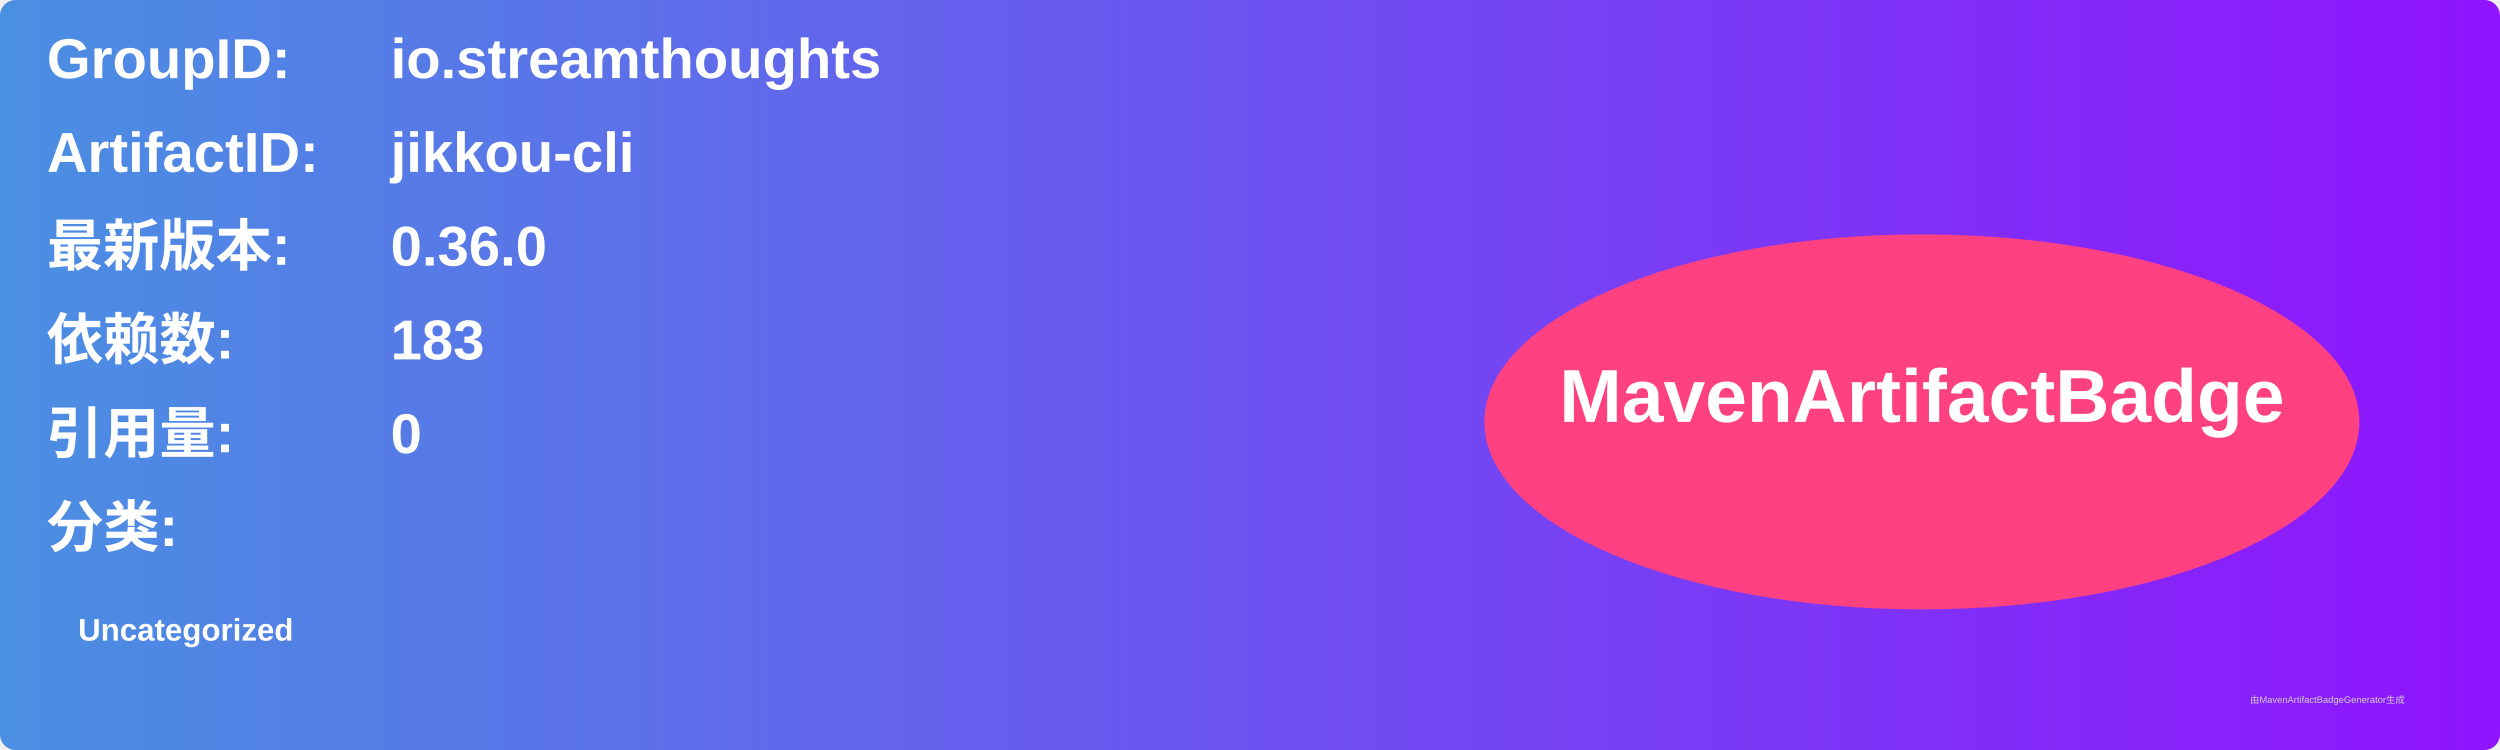
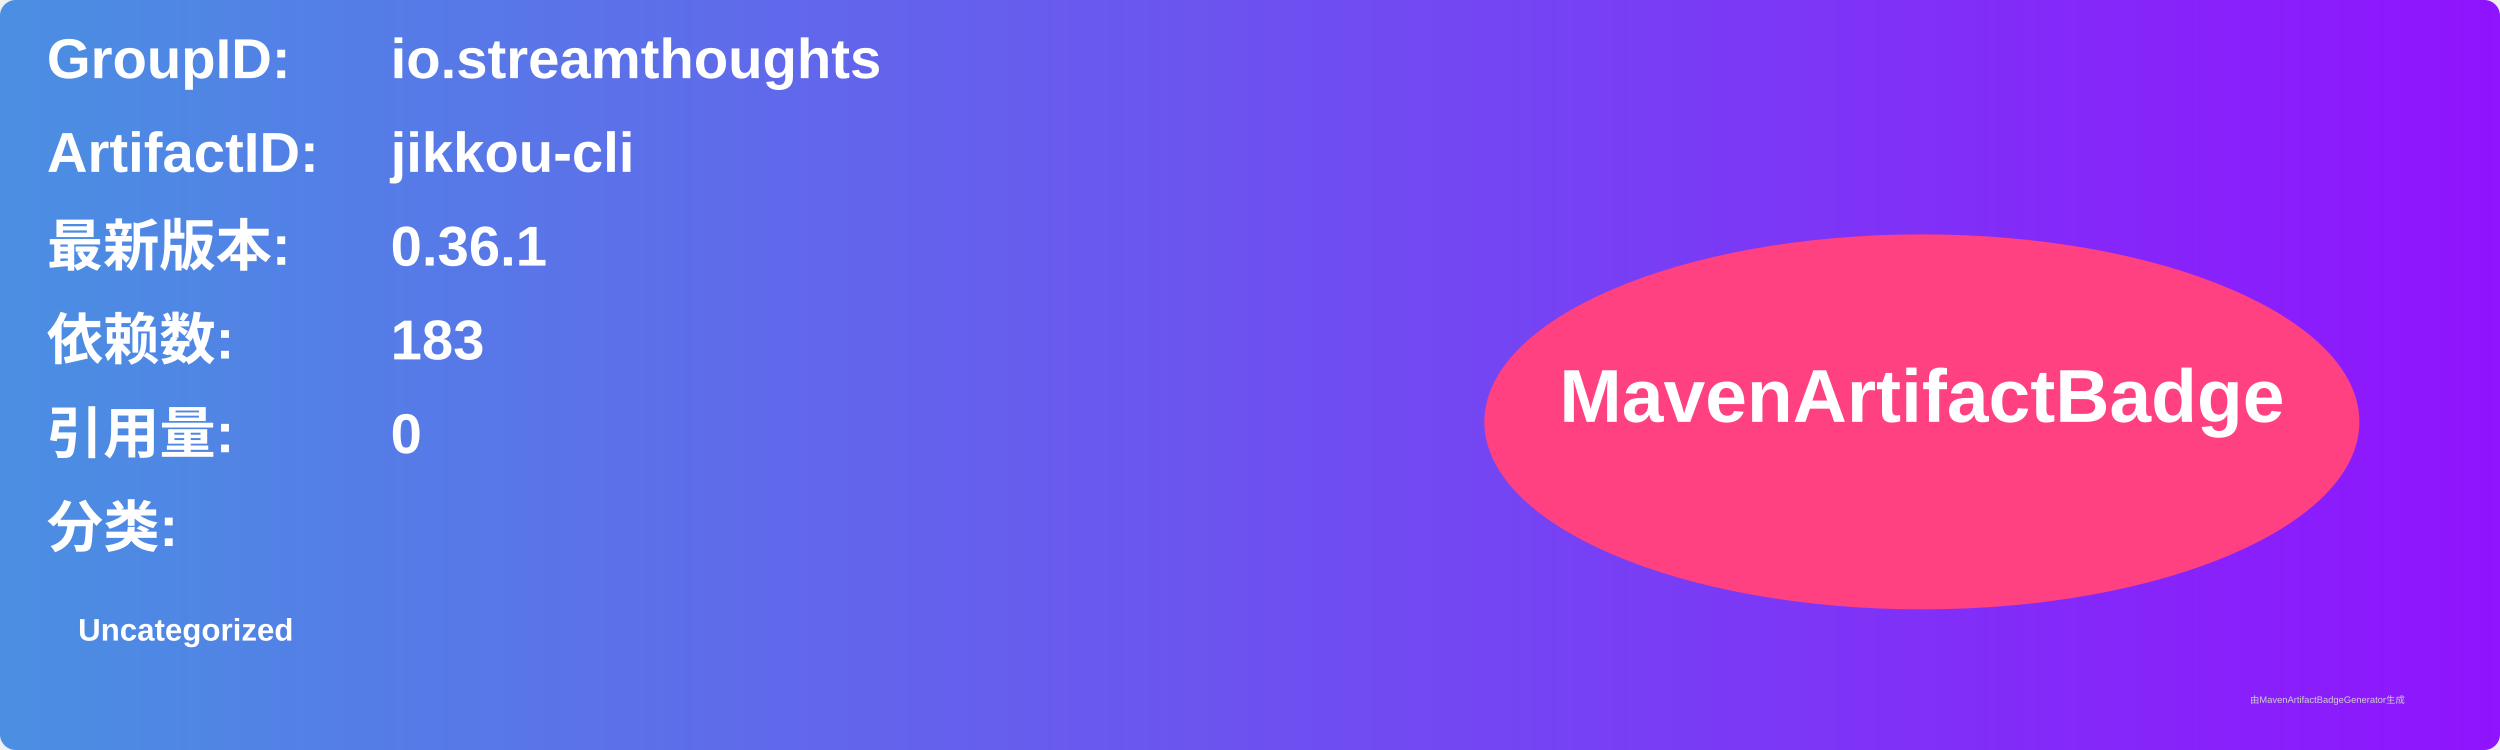
<svg xmlns="http://www.w3.org/2000/svg" width="800" height="240" viewBox="0 0 800 240">
  <linearGradient id="grad" x1="0%" y1="0%" x2="100%" y2="0%">
    <stop offset="0%" stop-color="#4a90e2" />
    <stop offset="100%" stop-color="#9013fe" />
  </linearGradient>
  <rect width="100%" height="100%" rx="5" ry="5" fill="url(#grad)" />
  <g transform="translate(15, 15)">
    <text x="0" y="10" font-family="Arial" font-size="18" fill="white" font-weight="bold" width="260">GroupID:</text>
    <text x="110" y="10" font-family="Arial" font-size="18" fill="white" font-weight="bold" width="460">io.streamthoughts</text>
    <text x="0" y="40" font-family="Arial" font-size="18" fill="white" font-weight="bold" width="260">ArtifactID:</text>
    <text x="110" y="40" font-family="Arial" font-size="18" fill="white" font-weight="bold" width="460">jikkou-cli</text>
    <text x="0" y="70" font-family="Arial" font-size="18" fill="white" font-weight="bold">最新版本:</text>
    <text x="110" y="70" font-family="Arial" font-size="18" fill="white" font-weight="bold">
-       <tspan font-weight="bold">0.36.0</tspan>
+       <tspan font-weight="bold">0.36.1</tspan>
    </text>
    <text x="0" y="100" font-family="Arial" font-size="18" fill="white" font-weight="bold">依赖数: </text>
    <text x="110" y="100" font-family="Arial" font-size="18" fill="white">
      <tspan font-weight="bold">183</tspan>
    </text>
    <text x="0" y="130" font-family="Arial" font-size="18" fill="white" font-weight="bold">引用量: </text>
    <text x="110" y="130" font-family="Arial" font-size="18" fill="white">
      <tspan font-weight="bold">0</tspan>
    </text>
    <text x="0" y="160" font-family="Arial" font-size="18" fill="white" font-weight="bold">分类:</text>
    <text x="10" y="190" font-family="Arial" font-size="10" fill="white">
      <tspan font-weight="bold">Uncategorized</tspan>
    </text>
    <ellipse cx="600" cy="120" rx="140" ry="60" fill="#ff4081" />
    <text x="600" y="120" text-anchor="middle" font-family="Arial" font-size="24" fill="white" font-weight="bold">MavenArtifactBadge</text>
  </g>
  <text x="720" y="225" font-family="Arial" font-size="3" fill="#d0d0d0">由MavenArtifactBadgeGenerator生成</text>
</svg>
